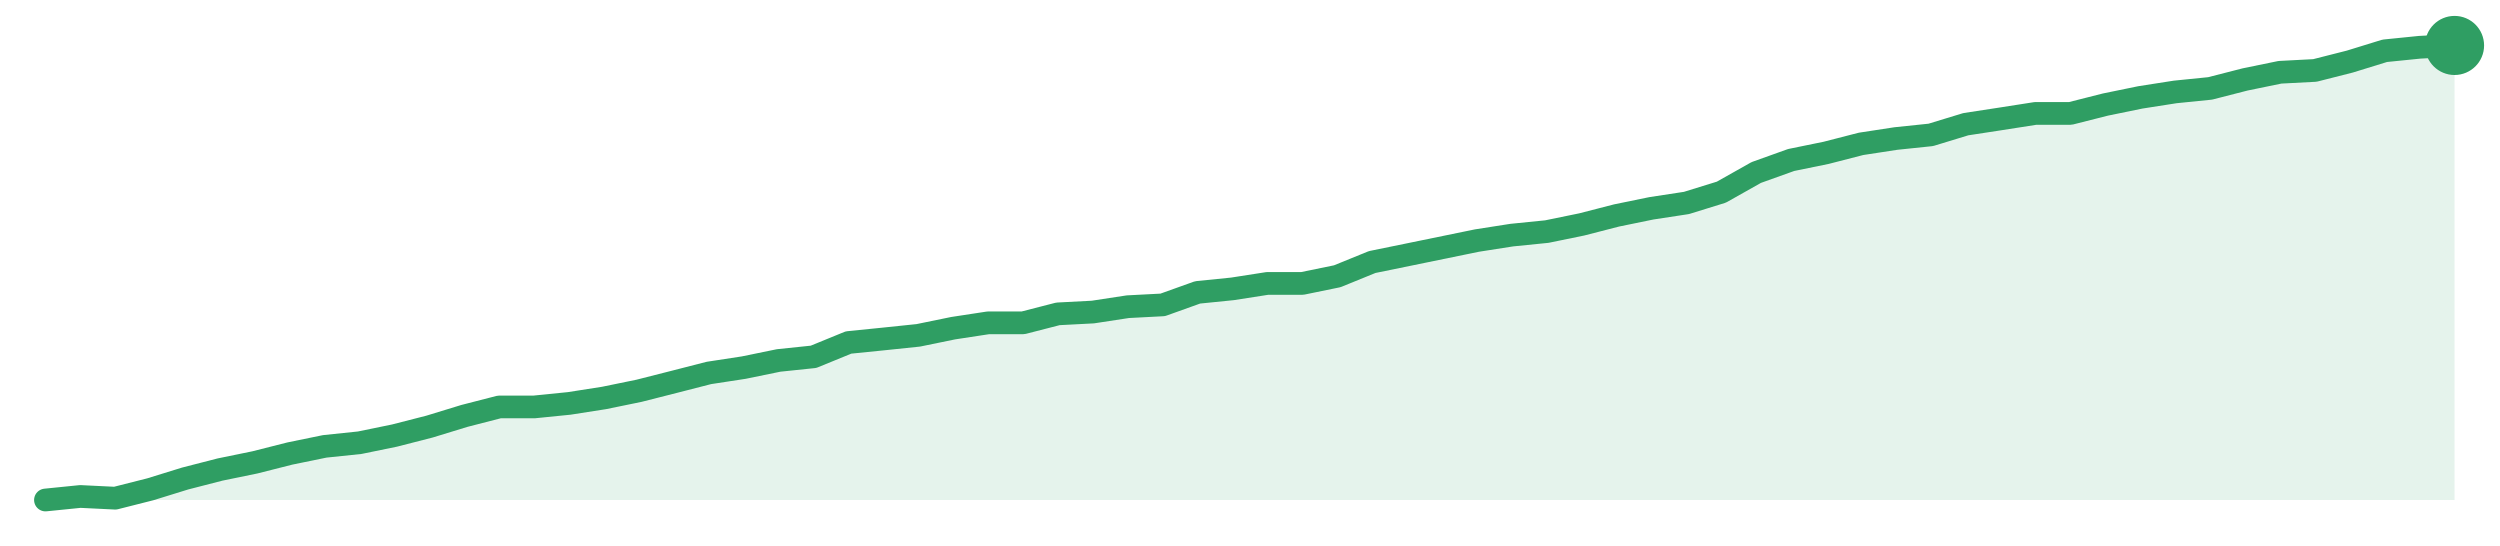
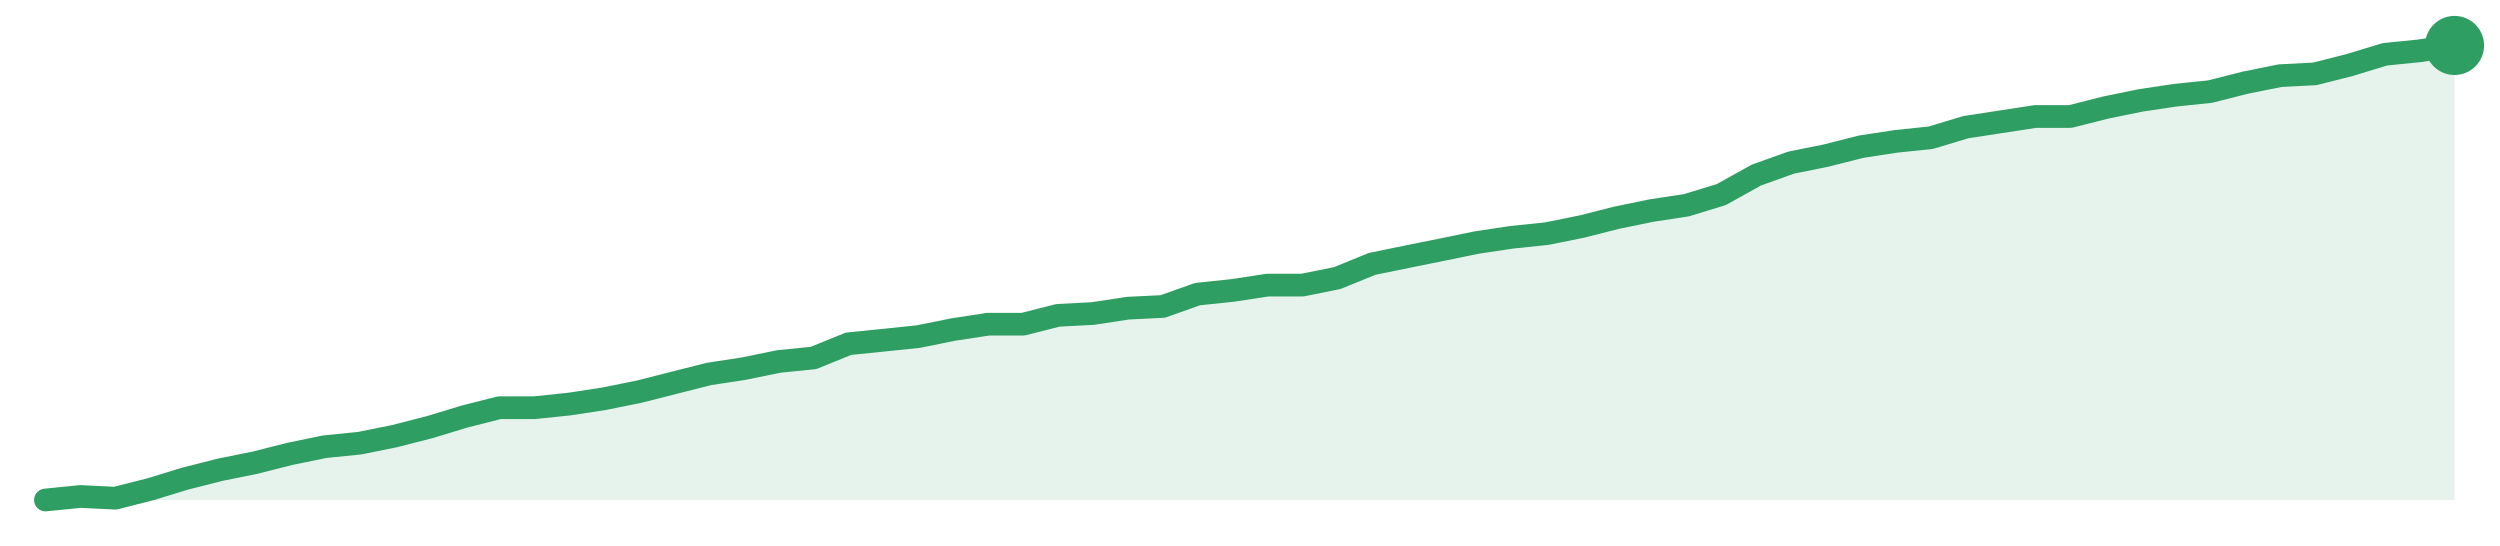
<svg xmlns="http://www.w3.org/2000/svg" width="220" height="48" viewBox="0 0 220 48" role="img" aria-label="trend">
-   <path d="M4.0,44.0 L4.0,44.0 L7.07,43.69 L10.14,43.84 L13.22,43.06 L16.29,42.11 L19.36,41.32 L22.43,40.69 L25.51,39.91 L28.58,39.28 L31.65,38.96 L34.72,38.33 L37.8,37.54 L40.87,36.6 L43.94,35.81 L47.01,35.81 L50.09,35.5 L53.16,35.02 L56.23,34.39 L59.3,33.61 L62.38,32.82 L65.45,32.35 L68.52,31.72 L71.59,31.4 L74.67,30.14 L77.74,29.83 L80.81,29.51 L83.88,28.88 L86.96,28.41 L90.03,28.41 L93.1,27.62 L96.17,27.46 L99.25,26.99 L102.32,26.83 L105.39,25.73 L108.46,25.42 L111.54,24.94 L114.61,24.94 L117.68,24.31 L120.75,23.06 L123.83,22.43 L126.9,21.8 L129.97,21.17 L133.04,20.69 L136.12,20.38 L139.19,19.75 L142.26,18.96 L145.33,18.33 L148.41,17.86 L151.48,16.91 L154.55,15.18 L157.62,14.08 L160.7,13.45 L163.77,12.66 L166.84,12.19 L169.91,11.87 L172.99,10.93 L176.06,10.46 L179.13,9.98 L182.2,9.98 L185.28,9.2 L188.35,8.57 L191.42,8.09 L194.49,7.78 L197.57,6.99 L200.64,6.36 L203.71,6.2 L206.78,5.42 L209.86,4.47 L212.93,4.16 L216.0,4.0 L216.0,44.0 Z" fill="#2f9e631f" />
-   <path d="M4.0,44.0 L7.07,43.69 L10.14,43.84 L13.22,43.06 L16.29,42.11 L19.36,41.32 L22.43,40.69 L25.51,39.91 L28.58,39.28 L31.65,38.96 L34.72,38.33 L37.8,37.54 L40.87,36.6 L43.94,35.81 L47.01,35.81 L50.09,35.5 L53.16,35.02 L56.23,34.39 L59.3,33.61 L62.38,32.82 L65.45,32.35 L68.52,31.72 L71.59,31.4 L74.67,30.14 L77.74,29.83 L80.81,29.51 L83.88,28.88 L86.96,28.41 L90.03,28.41 L93.1,27.62 L96.17,27.46 L99.25,26.99 L102.32,26.83 L105.39,25.73 L108.46,25.42 L111.54,24.94 L114.61,24.94 L117.68,24.31 L120.75,23.06 L123.83,22.43 L126.9,21.8 L129.97,21.17 L133.04,20.69 L136.12,20.38 L139.19,19.75 L142.26,18.96 L145.33,18.33 L148.41,17.86 L151.48,16.91 L154.55,15.18 L157.62,14.08 L160.7,13.45 L163.77,12.66 L166.84,12.19 L169.91,11.87 L172.99,10.93 L176.06,10.46 L179.13,9.98 L182.2,9.98 L185.28,9.2 L188.35,8.57 L191.42,8.09 L194.49,7.78 L197.57,6.99 L200.64,6.36 L203.71,6.2 L206.78,5.42 L209.86,4.47 L212.93,4.16 L216.0,4.0" fill="none" stroke="#2f9e63" stroke-width="2" stroke-linejoin="round" stroke-linecap="round" />
+   <path d="M4.0,44.0 L4.0,44.0 L7.07,43.69 L10.14,43.84 L13.22,43.06 L16.29,42.12 L19.36,41.34 L22.43,40.72 L25.51,39.94 L28.58,39.31 L31.65,39.0 L34.72,38.38 L37.8,37.59 L40.87,36.66 L43.94,35.88 L47.01,35.88 L50.09,35.56 L53.16,35.09 L56.23,34.47 L59.3,33.69 L62.38,32.91 L65.45,32.44 L68.52,31.81 L71.59,31.5 L74.67,30.25 L77.74,29.94 L80.81,29.62 L83.88,29.0 L86.96,28.53 L90.03,28.53 L93.1,27.75 L96.17,27.59 L99.25,27.12 L102.32,26.97 L105.39,25.88 L108.46,25.56 L111.54,25.09 L114.61,25.09 L117.68,24.47 L120.75,23.22 L123.83,22.59 L126.9,21.97 L129.97,21.34 L133.04,20.88 L136.12,20.56 L139.19,19.94 L142.26,19.16 L145.33,18.53 L148.41,18.06 L151.48,17.12 L154.55,15.41 L157.62,14.31 L160.7,13.69 L163.77,12.91 L166.84,12.44 L169.91,12.12 L172.99,11.19 L176.06,10.72 L179.13,10.25 L182.2,10.25 L185.28,9.47 L188.35,8.84 L191.42,8.38 L194.49,8.06 L197.57,7.28 L200.64,6.66 L203.71,6.5 L206.78,5.72 L209.86,4.78 L212.93,4.47 L216.0,4.0 L216.0,44.0 Z" fill="#2f9e631f" />
+   <path d="M4.0,44.0 L7.07,43.69 L10.14,43.84 L13.22,43.06 L16.29,42.12 L19.36,41.34 L22.43,40.72 L25.51,39.94 L28.58,39.31 L31.65,39.0 L34.72,38.38 L37.8,37.59 L40.87,36.66 L43.94,35.88 L47.01,35.88 L50.09,35.56 L53.16,35.09 L56.23,34.47 L59.3,33.69 L62.38,32.91 L65.45,32.44 L68.52,31.81 L71.59,31.5 L74.67,30.25 L77.74,29.94 L80.81,29.62 L83.88,29.0 L86.96,28.53 L90.03,28.53 L93.1,27.75 L96.17,27.59 L99.25,27.12 L102.32,26.97 L105.39,25.88 L108.46,25.56 L111.54,25.09 L114.61,25.09 L117.68,24.47 L120.75,23.22 L123.83,22.59 L126.9,21.97 L129.97,21.34 L133.04,20.88 L136.12,20.56 L139.19,19.94 L142.26,19.16 L145.33,18.53 L148.41,18.06 L151.48,17.12 L154.55,15.41 L157.62,14.31 L160.7,13.69 L163.77,12.91 L166.84,12.44 L169.91,12.12 L172.99,11.19 L176.06,10.72 L179.13,10.25 L182.2,10.25 L185.28,9.47 L188.35,8.84 L191.42,8.38 L194.49,8.06 L197.57,7.28 L200.64,6.66 L203.71,6.5 L206.78,5.72 L209.86,4.78 L212.93,4.47 L216.0,4.0" fill="none" stroke="#2f9e63" stroke-width="2" stroke-linejoin="round" stroke-linecap="round" />
  <circle cx="216.0" cy="4.0" r="2.6" fill="#2f9e63" />
</svg>
